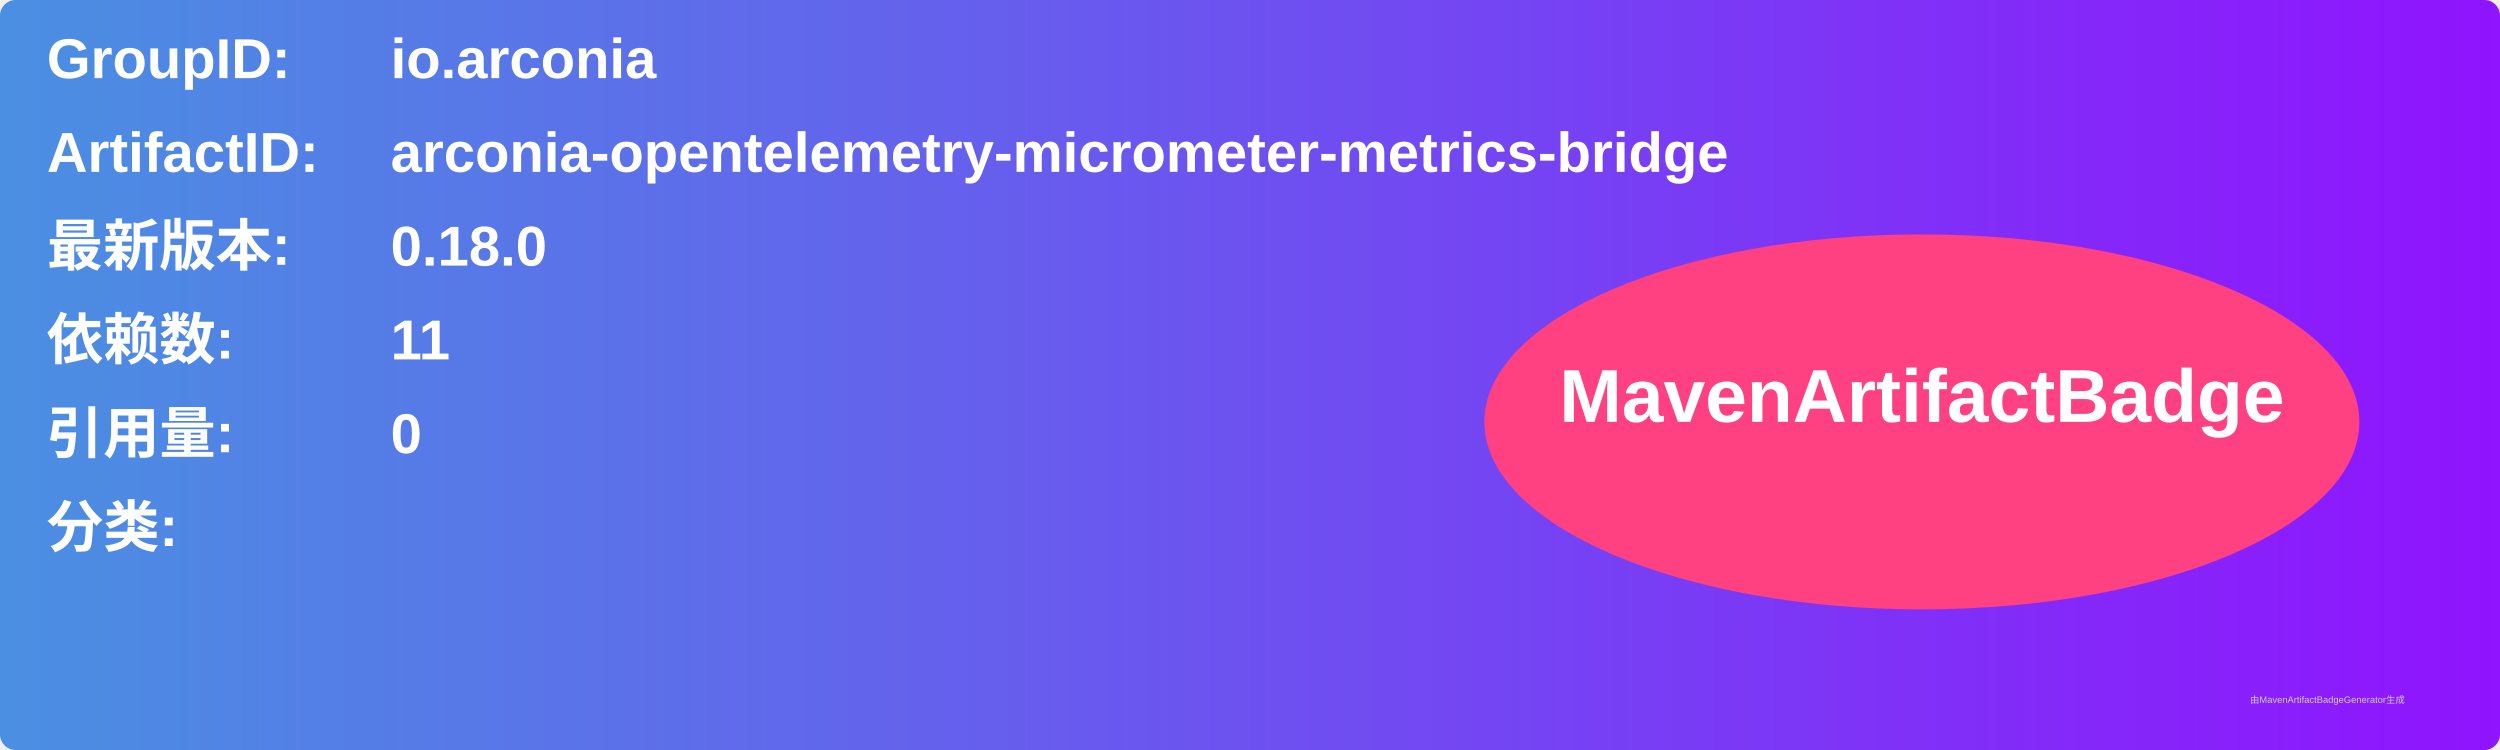
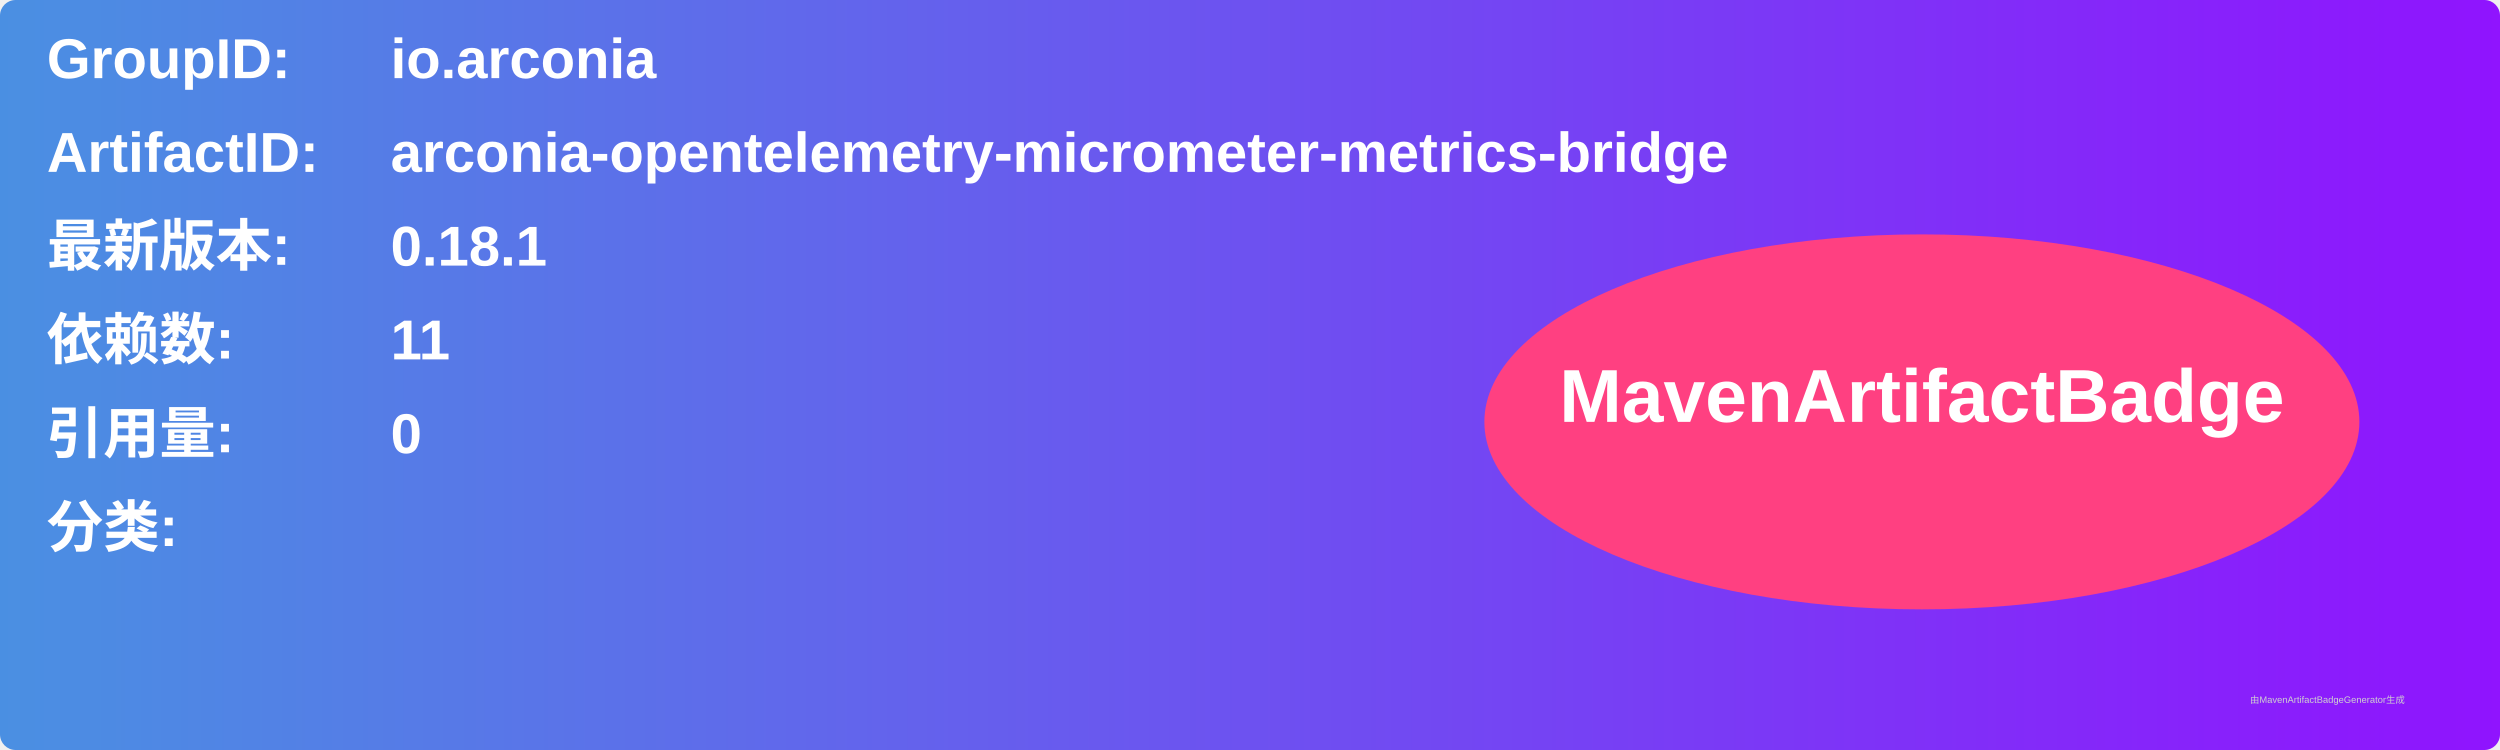
<svg xmlns="http://www.w3.org/2000/svg" width="800" height="240" viewBox="0 0 800 240">
  <linearGradient id="grad" x1="0%" y1="0%" x2="100%" y2="0%">
    <stop offset="0%" stop-color="#4a90e2" />
    <stop offset="100%" stop-color="#9013fe" />
  </linearGradient>
  <rect width="100%" height="100%" rx="5" ry="5" fill="url(#grad)" />
  <g transform="translate(15, 15)">
    <text x="0" y="10" font-family="Arial" font-size="18" fill="white" font-weight="bold" width="260">GroupID:</text>
    <text x="110" y="10" font-family="Arial" font-size="18" fill="white" font-weight="bold" width="460">io.arconia</text>
    <text x="0" y="40" font-family="Arial" font-size="18" fill="white" font-weight="bold" width="260">ArtifactID:</text>
    <text x="110" y="40" font-family="Arial" font-size="18" fill="white" font-weight="bold" width="460">arconia-opentelemetry-micrometer-metrics-bridge</text>
    <text x="0" y="70" font-family="Arial" font-size="18" fill="white" font-weight="bold">最新版本:</text>
    <text x="110" y="70" font-family="Arial" font-size="18" fill="white" font-weight="bold">
-       <tspan font-weight="bold">0.18.0</tspan>
+       <tspan font-weight="bold">0.18.1</tspan>
    </text>
    <text x="0" y="100" font-family="Arial" font-size="18" fill="white" font-weight="bold">依赖数: </text>
    <text x="110" y="100" font-family="Arial" font-size="18" fill="white">
      <tspan font-weight="bold">11</tspan>
    </text>
    <text x="0" y="130" font-family="Arial" font-size="18" fill="white" font-weight="bold">引用量: </text>
    <text x="110" y="130" font-family="Arial" font-size="18" fill="white">
      <tspan font-weight="bold">0</tspan>
    </text>
    <text x="0" y="160" font-family="Arial" font-size="18" fill="white" font-weight="bold">分类:</text>
    <text x="10" y="190" font-family="Arial" font-size="10" fill="white">
      <tspan font-weight="bold" />
    </text>
    <ellipse cx="600" cy="120" rx="140" ry="60" fill="#ff4081" />
    <text x="600" y="120" text-anchor="middle" font-family="Arial" font-size="24" fill="white" font-weight="bold">MavenArtifactBadge</text>
  </g>
  <text x="720" y="225" font-family="Arial" font-size="3" fill="#d0d0d0">由MavenArtifactBadgeGenerator生成</text>
</svg>
